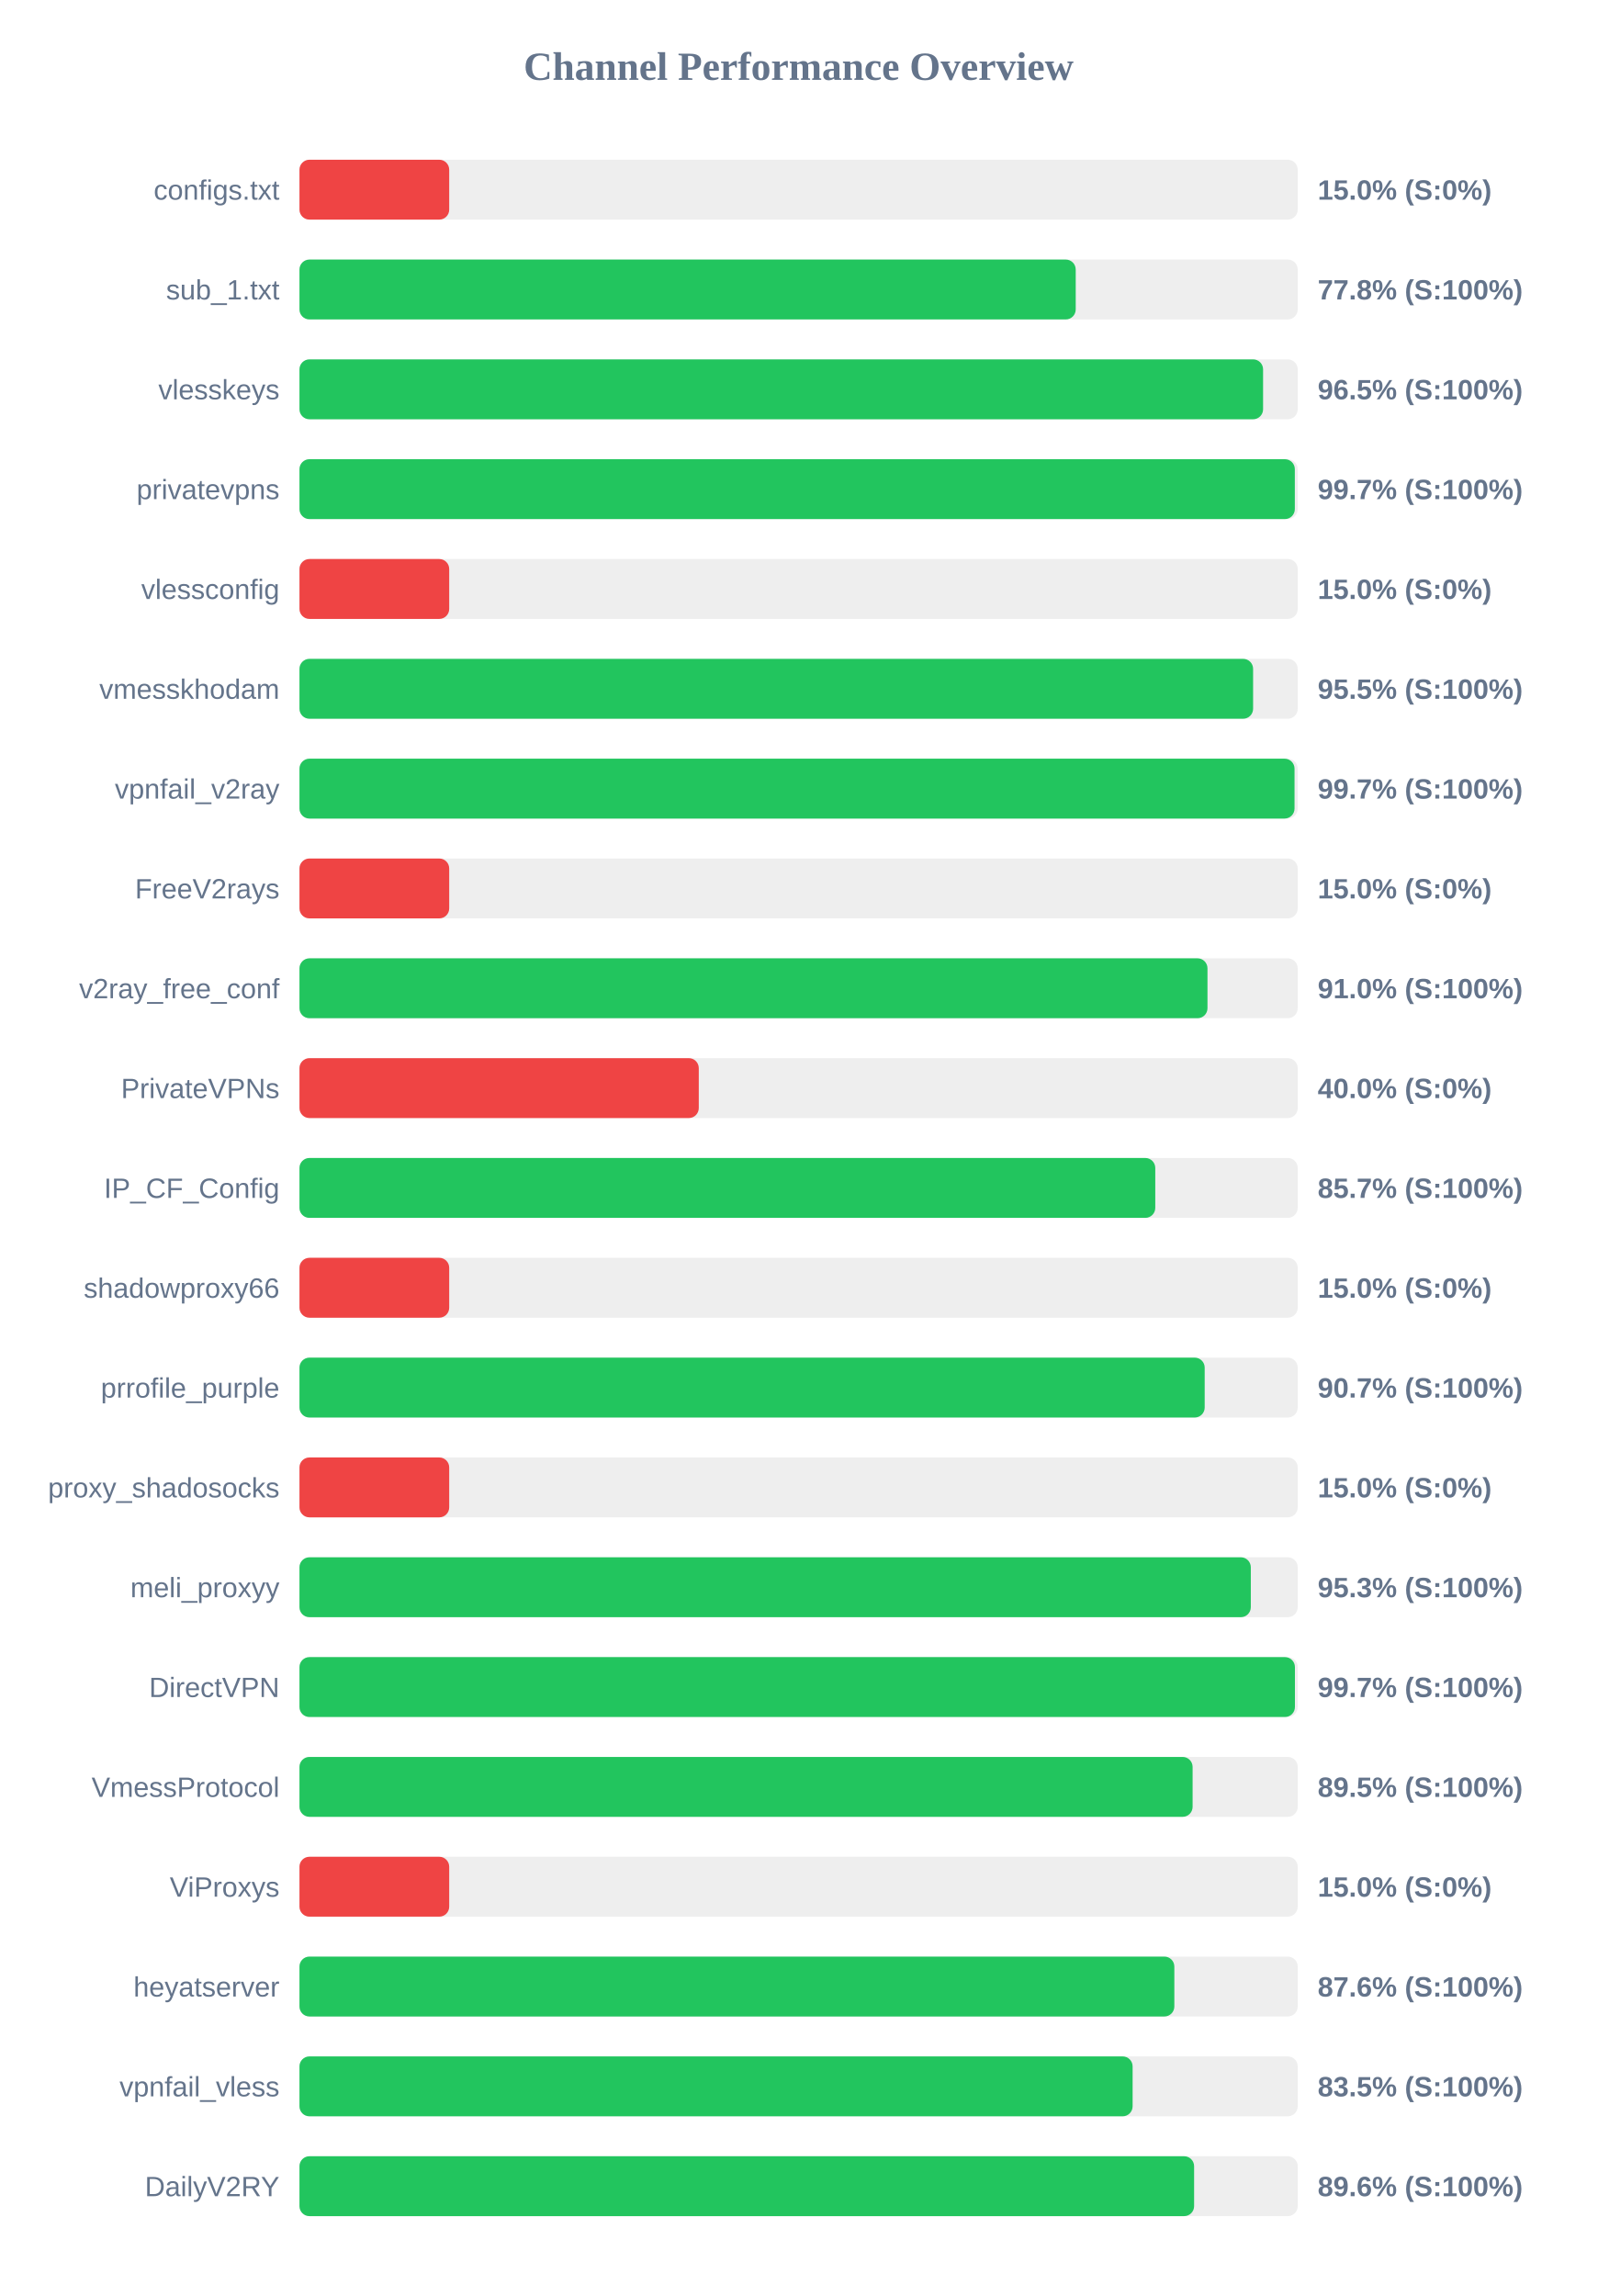
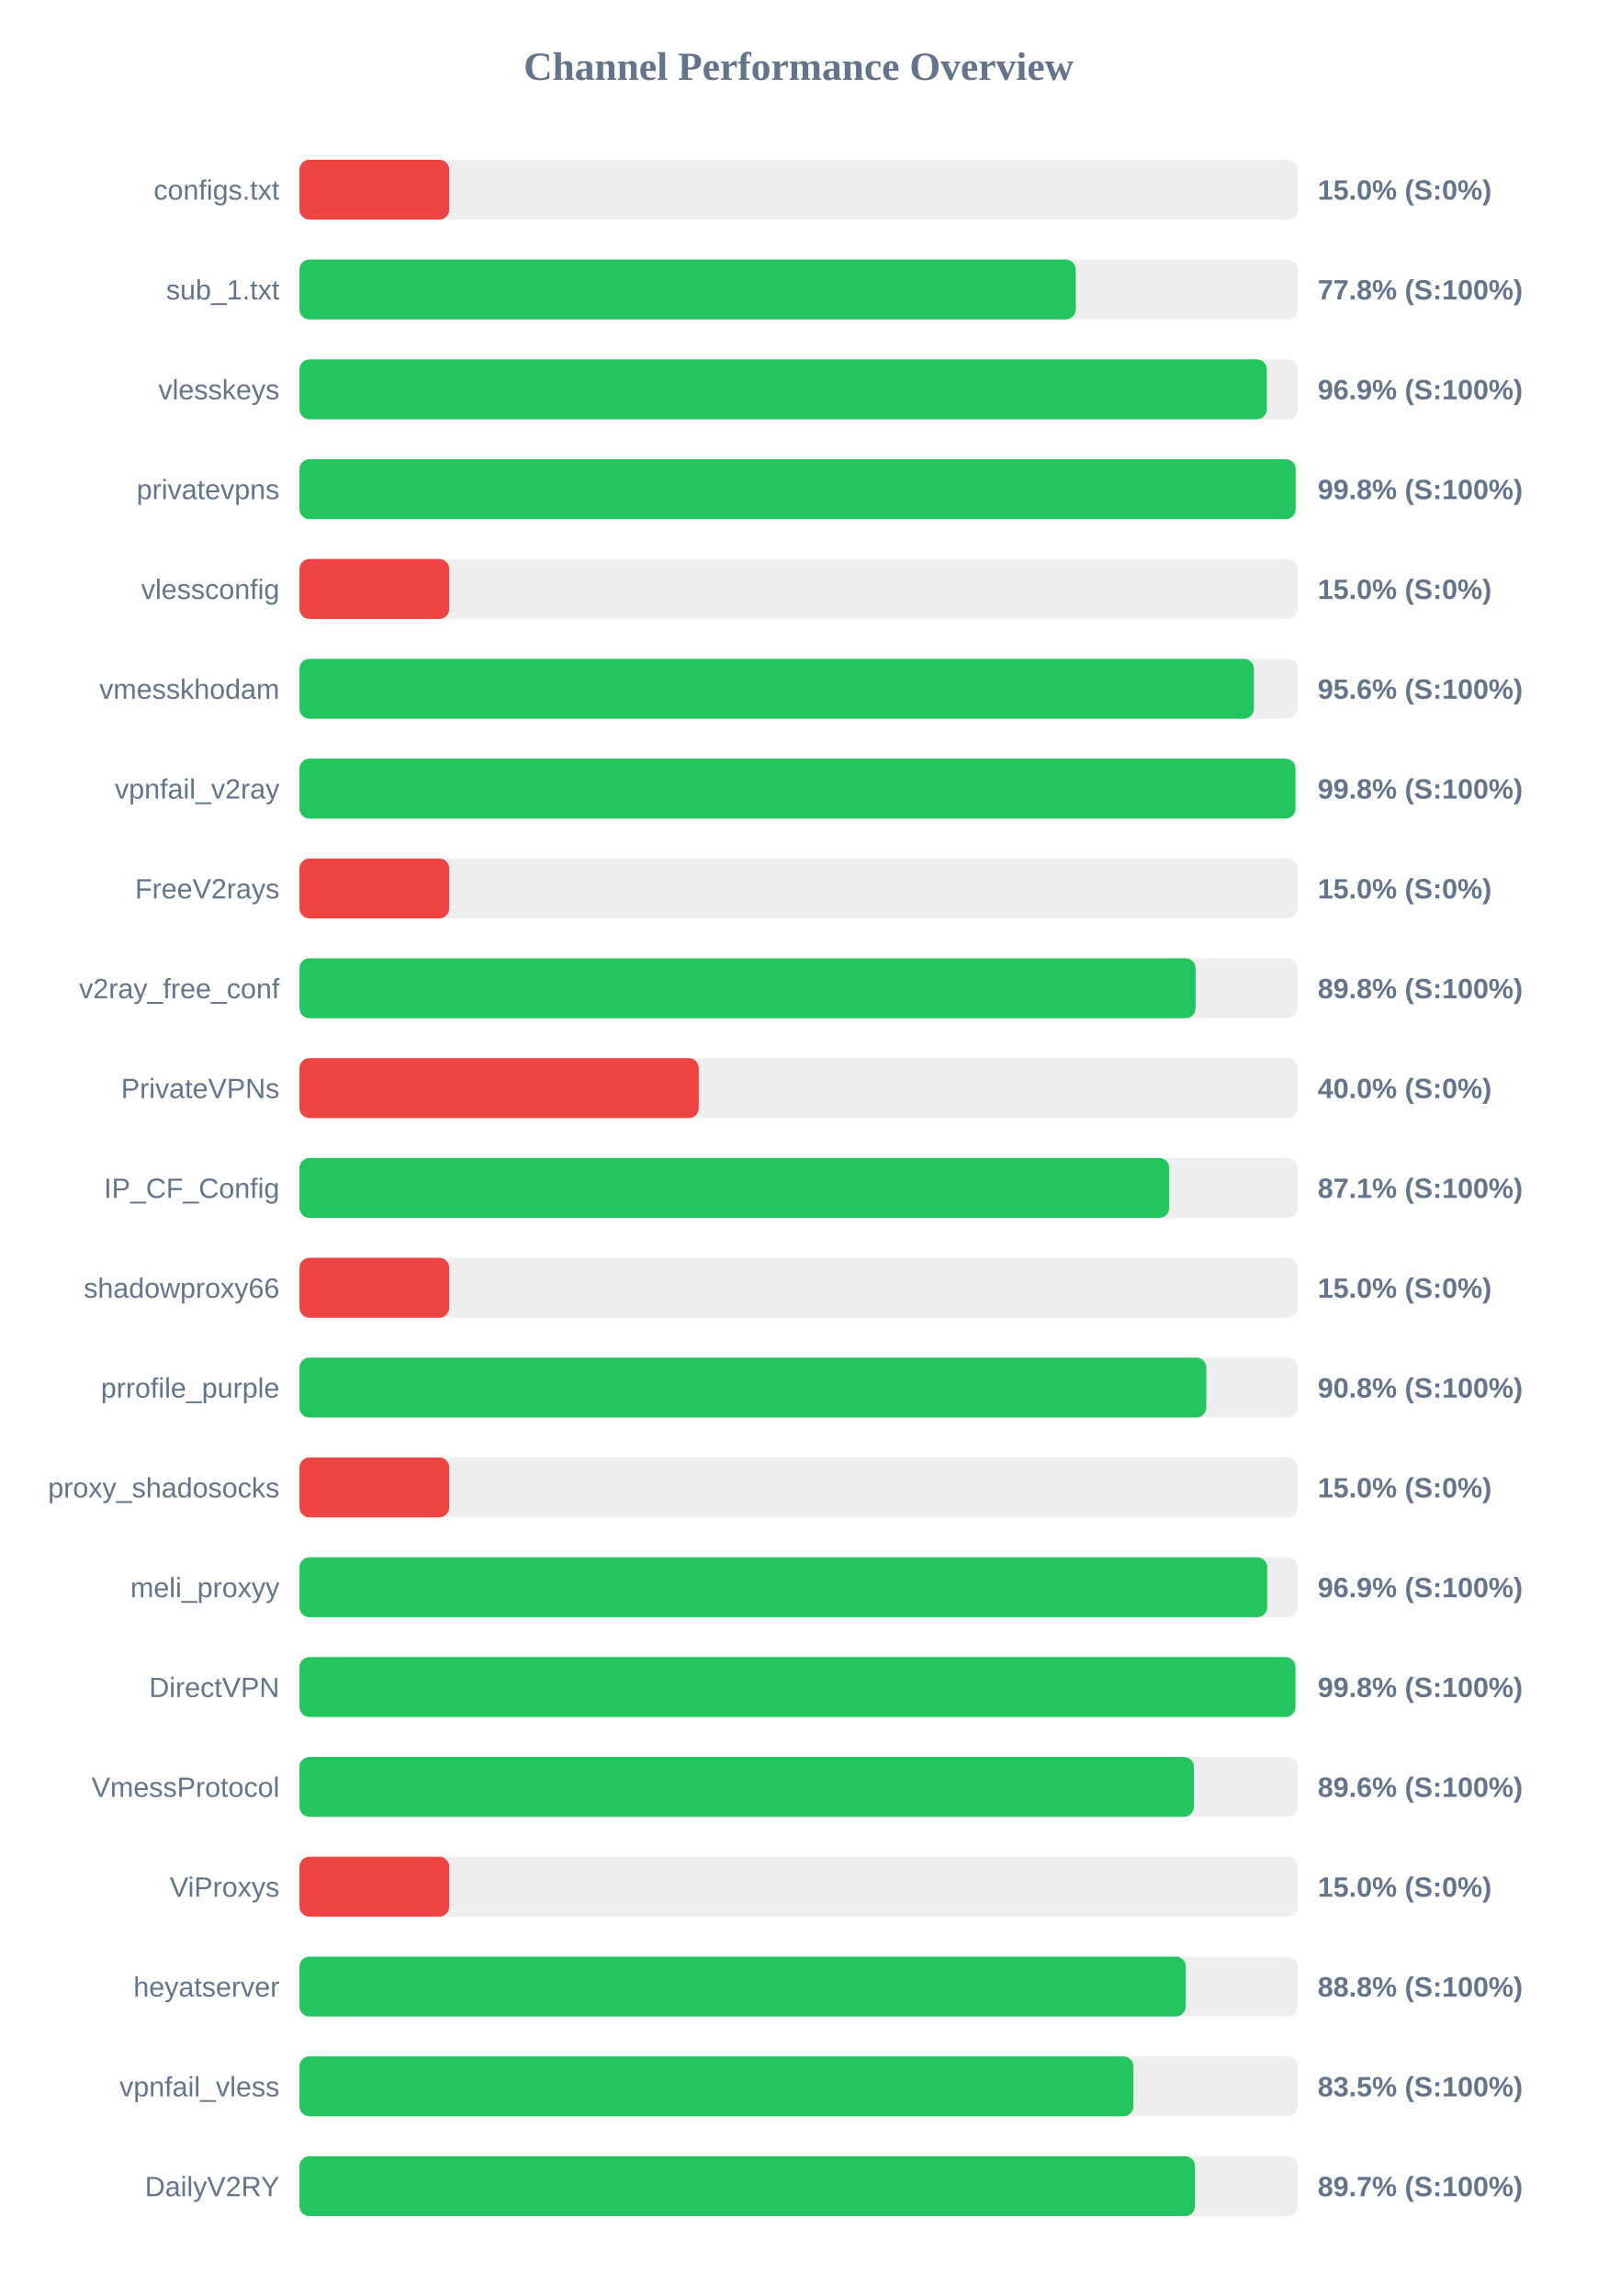
<svg xmlns="http://www.w3.org/2000/svg" width="800" height="1150" version="1.1">
  <style>
        .row { font: 14px Arial; fill: #64748b; }
        .score { font: bold 14px Arial; fill: #64748b; }
    </style>
  <text x="400" y="40" text-anchor="middle" font-size="20px" font-weight="bold" fill="#64748b">Channel Performance Overview</text>
  <rect x="150" y="80" width="500" height="30" fill="#eee" rx="5" />
  <rect x="150" y="80" width="75.0" height="30" fill="#ef4444" rx="5" />
  <text x="140" y="100" text-anchor="end" class="row">configs.txt</text>
  <text x="660" y="100" text-anchor="start" class="score">15.0% (S:0%)</text>
  <rect x="150" y="130" width="500" height="30" fill="#eee" rx="5" />
  <rect x="150" y="130" width="388.8" height="30" fill="#22c55e" rx="5" />
  <text x="140" y="150" text-anchor="end" class="row">sub_1.txt</text>
  <text x="660" y="150" text-anchor="start" class="score">77.8% (S:100%)</text>
  <rect x="150" y="180" width="500" height="30" fill="#eee" rx="5" />
-   <rect x="150" y="180" width="482.65" height="30" fill="#22c55e" rx="5" />
+   <rect x="150" y="180" width="484.5" height="30" fill="#22c55e" rx="5" />
  <text x="140" y="200" text-anchor="end" class="row">vlesskeys</text>
-   <text x="660" y="200" text-anchor="start" class="score">96.5% (S:100%)</text>
+   <text x="660" y="200" text-anchor="start" class="score">96.9% (S:100%)</text>
  <rect x="150" y="230" width="500" height="30" fill="#eee" rx="5" />
-   <rect x="150" y="230" width="498.55" height="30" fill="#22c55e" rx="5" />
+   <rect x="150" y="230" width="498.95" height="30" fill="#22c55e" rx="5" />
  <text x="140" y="250" text-anchor="end" class="row">privatevpns</text>
-   <text x="660" y="250" text-anchor="start" class="score">99.7% (S:100%)</text>
+   <text x="660" y="250" text-anchor="start" class="score">99.8% (S:100%)</text>
  <rect x="150" y="280" width="500" height="30" fill="#eee" rx="5" />
  <rect x="150" y="280" width="75.0" height="30" fill="#ef4444" rx="5" />
  <text x="140" y="300" text-anchor="end" class="row">vlessconfig</text>
  <text x="660" y="300" text-anchor="start" class="score">15.0% (S:0%)</text>
  <rect x="150" y="330" width="500" height="30" fill="#eee" rx="5" />
-   <rect x="150" y="330" width="477.65" height="30" fill="#22c55e" rx="5" />
+   <rect x="150" y="330" width="478.05" height="30" fill="#22c55e" rx="5" />
  <text x="140" y="350" text-anchor="end" class="row">vmesskhodam</text>
-   <text x="660" y="350" text-anchor="start" class="score">95.5% (S:100%)</text>
+   <text x="660" y="350" text-anchor="start" class="score">95.6% (S:100%)</text>
  <rect x="150" y="380" width="500" height="30" fill="#eee" rx="5" />
-   <rect x="150" y="380" width="498.4" height="30" fill="#22c55e" rx="5" />
+   <rect x="150" y="380" width="498.85" height="30" fill="#22c55e" rx="5" />
  <text x="140" y="400" text-anchor="end" class="row">vpnfail_v2ray</text>
-   <text x="660" y="400" text-anchor="start" class="score">99.7% (S:100%)</text>
+   <text x="660" y="400" text-anchor="start" class="score">99.8% (S:100%)</text>
  <rect x="150" y="430" width="500" height="30" fill="#eee" rx="5" />
  <rect x="150" y="430" width="75.0" height="30" fill="#ef4444" rx="5" />
  <text x="140" y="450" text-anchor="end" class="row">FreeV2rays</text>
  <text x="660" y="450" text-anchor="start" class="score">15.0% (S:0%)</text>
  <rect x="150" y="480" width="500" height="30" fill="#eee" rx="5" />
-   <rect x="150" y="480" width="454.8" height="30" fill="#22c55e" rx="5" />
+   <rect x="150" y="480" width="448.85" height="30" fill="#22c55e" rx="5" />
  <text x="140" y="500" text-anchor="end" class="row">v2ray_free_conf</text>
-   <text x="660" y="500" text-anchor="start" class="score">91.0% (S:100%)</text>
+   <text x="660" y="500" text-anchor="start" class="score">89.8% (S:100%)</text>
  <rect x="150" y="530" width="500" height="30" fill="#eee" rx="5" />
  <rect x="150" y="530" width="200.0" height="30" fill="#ef4444" rx="5" />
  <text x="140" y="550" text-anchor="end" class="row">PrivateVPNs</text>
  <text x="660" y="550" text-anchor="start" class="score">40.0% (S:0%)</text>
  <rect x="150" y="580" width="500" height="30" fill="#eee" rx="5" />
-   <rect x="150" y="580" width="428.65" height="30" fill="#22c55e" rx="5" />
+   <rect x="150" y="580" width="435.65" height="30" fill="#22c55e" rx="5" />
  <text x="140" y="600" text-anchor="end" class="row">IP_CF_Config</text>
-   <text x="660" y="600" text-anchor="start" class="score">85.7% (S:100%)</text>
+   <text x="660" y="600" text-anchor="start" class="score">87.1% (S:100%)</text>
  <rect x="150" y="630" width="500" height="30" fill="#eee" rx="5" />
  <rect x="150" y="630" width="75.0" height="30" fill="#ef4444" rx="5" />
  <text x="140" y="650" text-anchor="end" class="row">shadowproxy66</text>
  <text x="660" y="650" text-anchor="start" class="score">15.0% (S:0%)</text>
  <rect x="150" y="680" width="500" height="30" fill="#eee" rx="5" />
-   <rect x="150" y="680" width="453.4" height="30" fill="#22c55e" rx="5" />
+   <rect x="150" y="680" width="454.2" height="30" fill="#22c55e" rx="5" />
  <text x="140" y="700" text-anchor="end" class="row">prrofile_purple</text>
-   <text x="660" y="700" text-anchor="start" class="score">90.7% (S:100%)</text>
+   <text x="660" y="700" text-anchor="start" class="score">90.8% (S:100%)</text>
  <rect x="150" y="730" width="500" height="30" fill="#eee" rx="5" />
  <rect x="150" y="730" width="75.0" height="30" fill="#ef4444" rx="5" />
  <text x="140" y="750" text-anchor="end" class="row">proxy_shadosocks</text>
  <text x="660" y="750" text-anchor="start" class="score">15.0% (S:0%)</text>
  <rect x="150" y="780" width="500" height="30" fill="#eee" rx="5" />
-   <rect x="150" y="780" width="476.5" height="30" fill="#22c55e" rx="5" />
+   <rect x="150" y="780" width="484.7" height="30" fill="#22c55e" rx="5" />
  <text x="140" y="800" text-anchor="end" class="row">meli_proxyy</text>
-   <text x="660" y="800" text-anchor="start" class="score">95.3% (S:100%)</text>
+   <text x="660" y="800" text-anchor="start" class="score">96.9% (S:100%)</text>
  <rect x="150" y="830" width="500" height="30" fill="#eee" rx="5" />
-   <rect x="150" y="830" width="498.6" height="30" fill="#22c55e" rx="5" />
+   <rect x="150" y="830" width="498.85" height="30" fill="#22c55e" rx="5" />
  <text x="140" y="850" text-anchor="end" class="row">DirectVPN</text>
-   <text x="660" y="850" text-anchor="start" class="score">99.7% (S:100%)</text>
+   <text x="660" y="850" text-anchor="start" class="score">99.8% (S:100%)</text>
  <rect x="150" y="880" width="500" height="30" fill="#eee" rx="5" />
-   <rect x="150" y="880" width="447.35" height="30" fill="#22c55e" rx="5" />
+   <rect x="150" y="880" width="448.0" height="30" fill="#22c55e" rx="5" />
  <text x="140" y="900" text-anchor="end" class="row">VmessProtocol</text>
-   <text x="660" y="900" text-anchor="start" class="score">89.5% (S:100%)</text>
+   <text x="660" y="900" text-anchor="start" class="score">89.6% (S:100%)</text>
  <rect x="150" y="930" width="500" height="30" fill="#eee" rx="5" />
  <rect x="150" y="930" width="75.0" height="30" fill="#ef4444" rx="5" />
  <text x="140" y="950" text-anchor="end" class="row">ViProxys</text>
  <text x="660" y="950" text-anchor="start" class="score">15.0% (S:0%)</text>
  <rect x="150" y="980" width="500" height="30" fill="#eee" rx="5" />
-   <rect x="150" y="980" width="438.2" height="30" fill="#22c55e" rx="5" />
+   <rect x="150" y="980" width="443.9" height="30" fill="#22c55e" rx="5" />
  <text x="140" y="1000" text-anchor="end" class="row">heyatserver</text>
-   <text x="660" y="1000" text-anchor="start" class="score">87.6% (S:100%)</text>
+   <text x="660" y="1000" text-anchor="start" class="score">88.8% (S:100%)</text>
  <rect x="150" y="1030" width="500" height="30" fill="#eee" rx="5" />
-   <rect x="150" y="1030" width="417.3" height="30" fill="#22c55e" rx="5" />
+   <rect x="150" y="1030" width="417.7" height="30" fill="#22c55e" rx="5" />
  <text x="140" y="1050" text-anchor="end" class="row">vpnfail_vless</text>
  <text x="660" y="1050" text-anchor="start" class="score">83.5% (S:100%)</text>
  <rect x="150" y="1080" width="500" height="30" fill="#eee" rx="5" />
-   <rect x="150" y="1080" width="448.1" height="30" fill="#22c55e" rx="5" />
+   <rect x="150" y="1080" width="448.55" height="30" fill="#22c55e" rx="5" />
  <text x="140" y="1100" text-anchor="end" class="row">DailyV2RY</text>
-   <text x="660" y="1100" text-anchor="start" class="score">89.6% (S:100%)</text>
+   <text x="660" y="1100" text-anchor="start" class="score">89.7% (S:100%)</text>
</svg>
